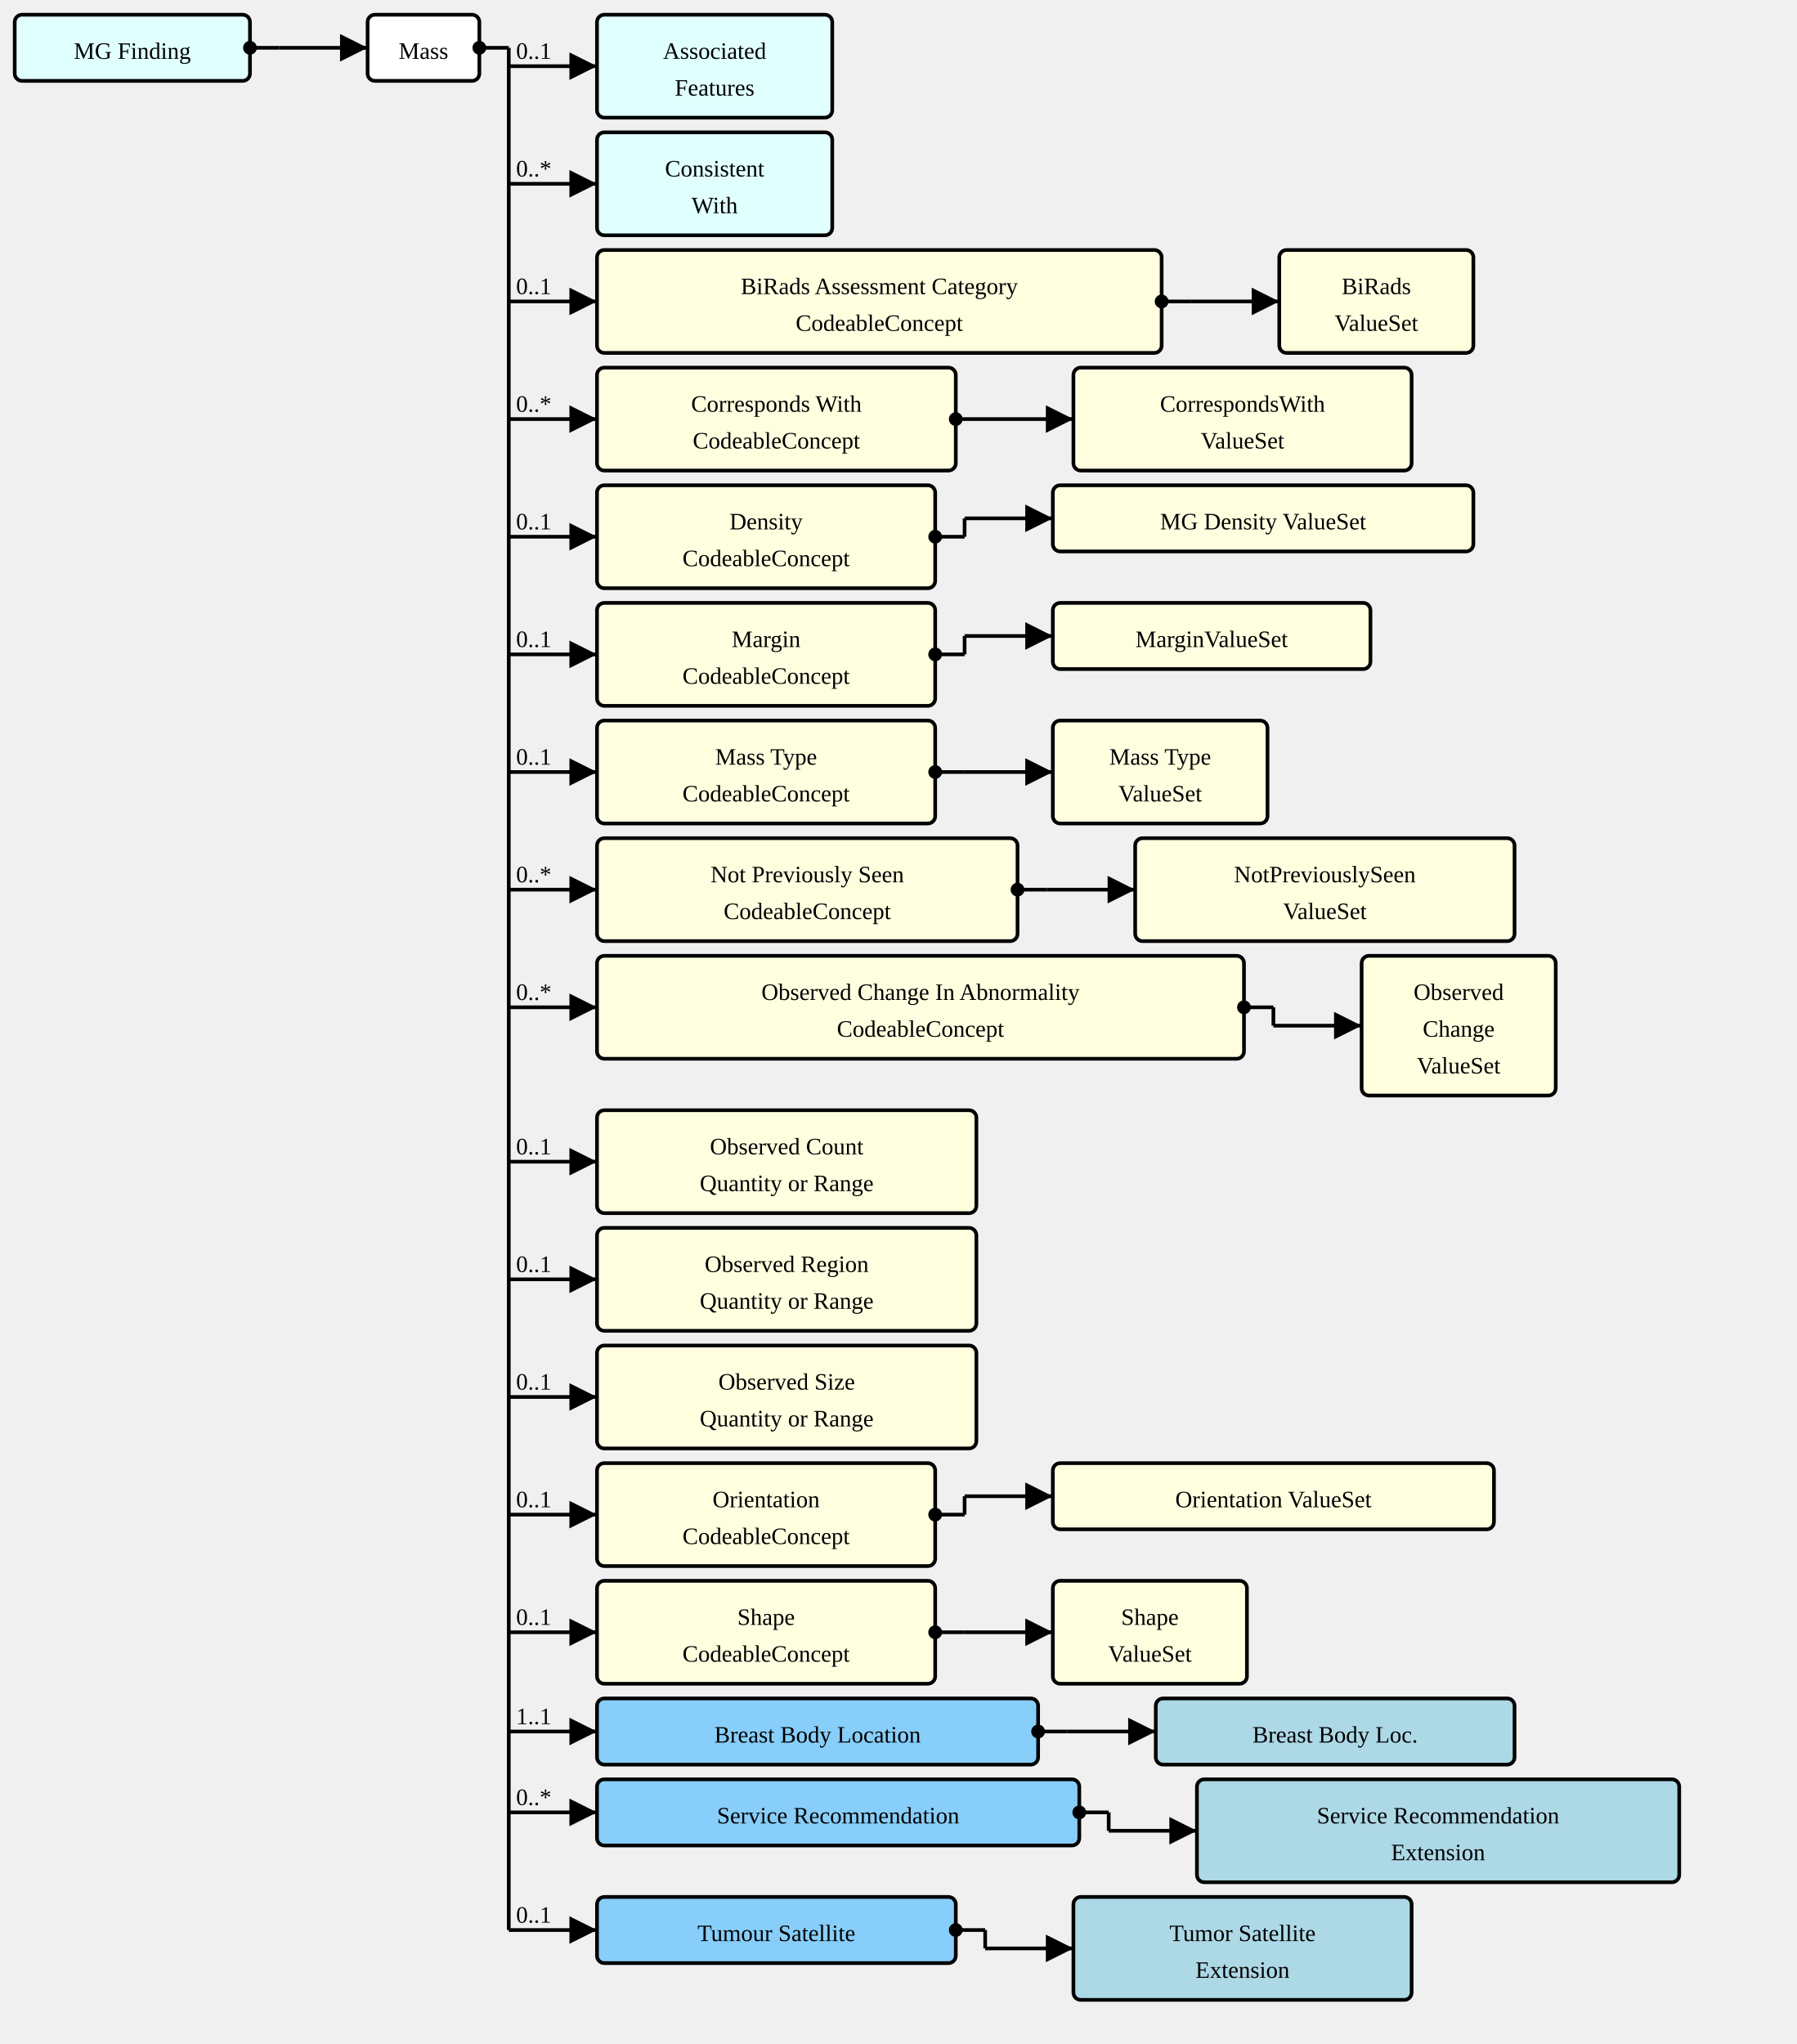
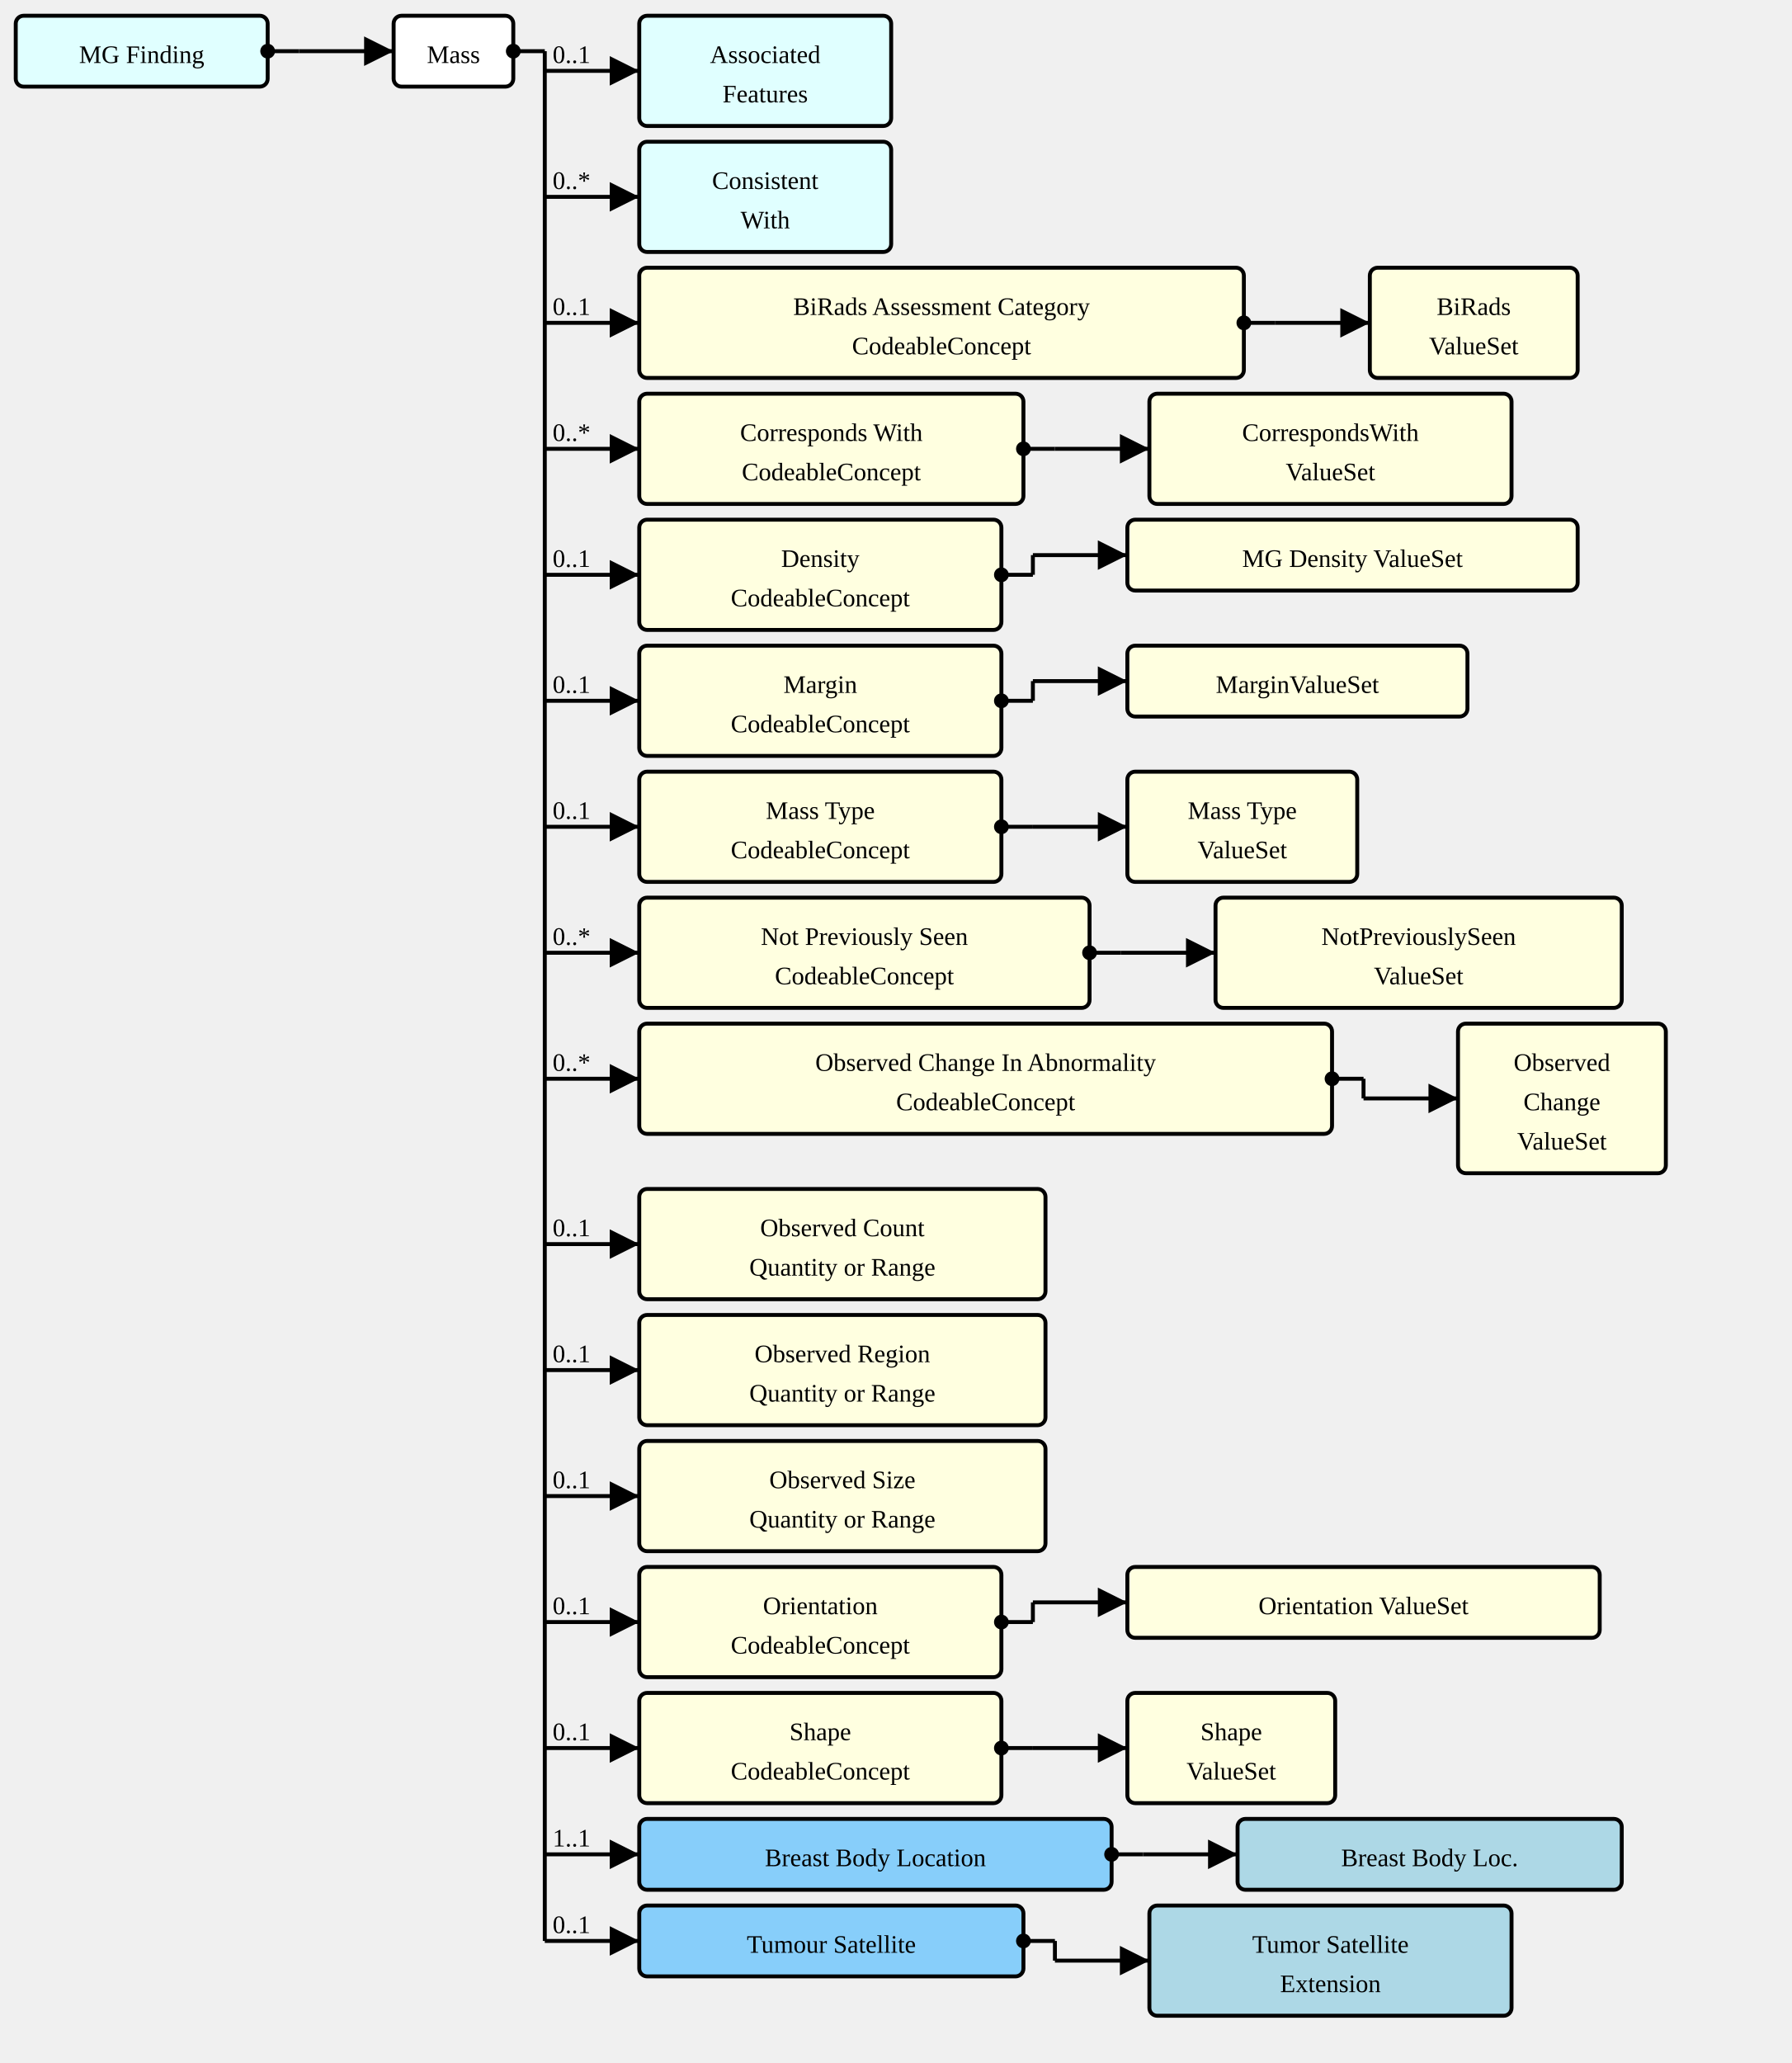
- <svg xmlns="http://www.w3.org/2000/svg" version="1.1" width="916.5" height="1042.5">
+ <svg xmlns="http://www.w3.org/2000/svg" version="1.1" width="853.5" height="982.5">
  <defs>
    <marker id="arrowStart" markerWidth="3.75" markerHeight="3.75" markerUnits="px" refX="1.875" refY="1.875">
      <circle fill="Black" stroke-width="0" cx="1.875" cy="1.875" r="1.875" />
    </marker>
    <marker id="arrowEnd" markerWidth="7.5" markerHeight="7.5" markerUnits="px" refX="7.5" refY="3.75">
      <polygon fill="Black" stroke-width="0" points="0 0 7.5 3.75 0 7.5" />
    </marker>
  </defs>
  <g>
    <g transform="translate(7.5 7.5)">
      <rect fill="LightCyan" stroke="Black" stroke-width="1.875" x="0" y="0" width="120" height="33.75" rx="3.75" ry="3.75" />
      <a href="./StructureDefinition-MGFinding.html" target="_top">
        <text x="60" y="22.5" text-anchor="middle">MG Finding</text>
      </a>
    </g>
    <line stroke="Black" stroke-width="1.875" marker-end="url(#arrowEnd)" x1="142.5" y1="24.375" x2="187.5" y2="24.375" />
    <text x="146.25" y="20.625" text-anchor="left" />
    <line stroke="Black" stroke-width="1.875" marker-start="url(#arrowStart)" x1="127.5" y1="24.375" x2="142.5" y2="24.375" />
    <line stroke="Black" stroke-width="1.875" x1="142.5" y1="24.375" x2="142.5" y2="24.375" />
  </g>
  <g>
    <g transform="translate(187.5 7.5)">
      <rect fill="White" stroke="Black" stroke-width="1.875" x="0" y="0" width="57" height="33.75" rx="3.75" ry="3.75" />
      <text x="28.5" y="22.5" text-anchor="middle">Mass</text>
    </g>
    <line stroke="Black" stroke-width="1.875" marker-end="url(#arrowEnd)" x1="259.5" y1="33.75" x2="304.5" y2="33.75" />
    <text x="263.25" y="30" text-anchor="left">0..1</text>
    <line stroke="Black" stroke-width="1.875" marker-end="url(#arrowEnd)" x1="259.5" y1="93.75" x2="304.5" y2="93.75" />
    <text x="263.25" y="90" text-anchor="left">0..*</text>
    <line stroke="Black" stroke-width="1.875" marker-end="url(#arrowEnd)" x1="259.5" y1="153.75" x2="304.5" y2="153.75" />
    <text x="263.25" y="150" text-anchor="left">0..1</text>
    <line stroke="Black" stroke-width="1.875" marker-end="url(#arrowEnd)" x1="259.5" y1="213.75" x2="304.5" y2="213.75" />
    <text x="263.25" y="210" text-anchor="left">0..*</text>
    <line stroke="Black" stroke-width="1.875" marker-end="url(#arrowEnd)" x1="259.5" y1="273.75" x2="304.5" y2="273.75" />
    <text x="263.25" y="270" text-anchor="left">0..1</text>
    <line stroke="Black" stroke-width="1.875" marker-end="url(#arrowEnd)" x1="259.5" y1="333.75" x2="304.5" y2="333.75" />
    <text x="263.25" y="330" text-anchor="left">0..1</text>
    <line stroke="Black" stroke-width="1.875" marker-end="url(#arrowEnd)" x1="259.5" y1="393.75" x2="304.5" y2="393.75" />
    <text x="263.25" y="390" text-anchor="left">0..1</text>
    <line stroke="Black" stroke-width="1.875" marker-end="url(#arrowEnd)" x1="259.5" y1="453.75" x2="304.5" y2="453.75" />
    <text x="263.25" y="450" text-anchor="left">0..*</text>
    <line stroke="Black" stroke-width="1.875" marker-end="url(#arrowEnd)" x1="259.5" y1="513.75" x2="304.5" y2="513.75" />
    <text x="263.25" y="510" text-anchor="left">0..*</text>
    <line stroke="Black" stroke-width="1.875" marker-end="url(#arrowEnd)" x1="259.5" y1="592.5" x2="304.5" y2="592.5" />
    <text x="263.25" y="588.75" text-anchor="left">0..1</text>
    <line stroke="Black" stroke-width="1.875" marker-end="url(#arrowEnd)" x1="259.5" y1="652.5" x2="304.5" y2="652.5" />
    <text x="263.25" y="648.75" text-anchor="left">0..1</text>
    <line stroke="Black" stroke-width="1.875" marker-end="url(#arrowEnd)" x1="259.5" y1="712.5" x2="304.5" y2="712.5" />
    <text x="263.25" y="708.75" text-anchor="left">0..1</text>
    <line stroke="Black" stroke-width="1.875" marker-end="url(#arrowEnd)" x1="259.5" y1="772.5" x2="304.5" y2="772.5" />
    <text x="263.25" y="768.75" text-anchor="left">0..1</text>
    <line stroke="Black" stroke-width="1.875" marker-end="url(#arrowEnd)" x1="259.5" y1="832.5" x2="304.5" y2="832.5" />
    <text x="263.25" y="828.75" text-anchor="left">0..1</text>
    <line stroke="Black" stroke-width="1.875" marker-end="url(#arrowEnd)" x1="259.5" y1="883.125" x2="304.5" y2="883.125" />
    <text x="263.25" y="879.375" text-anchor="left">1..1</text>
    <line stroke="Black" stroke-width="1.875" marker-end="url(#arrowEnd)" x1="259.5" y1="924.375" x2="304.5" y2="924.375" />
-     <text x="263.25" y="920.625" text-anchor="left">0..*</text>
-     <line stroke="Black" stroke-width="1.875" marker-end="url(#arrowEnd)" x1="259.5" y1="984.375" x2="304.5" y2="984.375" />
-     <text x="263.25" y="980.625" text-anchor="left">0..1</text>
+     <text x="263.25" y="920.625" text-anchor="left">0..1</text>
    <line stroke="Black" stroke-width="1.875" marker-start="url(#arrowStart)" x1="244.5" y1="24.375" x2="259.5" y2="24.375" />
-     <line stroke="Black" stroke-width="1.875" x1="259.5" y1="24.375" x2="259.5" y2="984.375" />
+     <line stroke="Black" stroke-width="1.875" x1="259.5" y1="24.375" x2="259.5" y2="924.375" />
  </g>
  <g>
    <g transform="translate(304.5 7.5)">
      <rect fill="LightCyan" stroke="Black" stroke-width="1.875" x="0" y="0" width="120" height="52.5" rx="3.75" ry="3.75" />
      <a href="./StructureDefinition-AssociatedFeatures.html" target="_top">
        <text x="60" y="22.5" text-anchor="middle">Associated</text>
      </a>
      <a href="./StructureDefinition-AssociatedFeatures.html" target="_top">
        <text x="60" y="41.25" text-anchor="middle">Features</text>
      </a>
    </g>
  </g>
  <g>
    <g transform="translate(304.5 67.5)">
      <rect fill="LightCyan" stroke="Black" stroke-width="1.875" x="0" y="0" width="120" height="52.5" rx="3.75" ry="3.75" />
      <a href="./StructureDefinition-ConsistentWith.html" target="_top">
        <text x="60" y="22.5" text-anchor="middle">Consistent</text>
      </a>
      <a href="./StructureDefinition-ConsistentWith.html" target="_top">
        <text x="60" y="41.25" text-anchor="middle">With</text>
      </a>
    </g>
  </g>
  <g>
    <g transform="translate(304.5 127.5)">
      <a href="StructureDefinition-Mass-definitions.html#Observation.component:biRadsAssessmentCategory" target="_top">
        <rect fill="LightYellow" stroke="Black" stroke-width="1.875" x="0" y="0" width="288" height="52.5" rx="3.75" ry="3.75" />
      </a>
      <a href="StructureDefinition-Mass-definitions.html#Observation.component:biRadsAssessmentCategory" target="_top">
        <text x="144" y="22.5" text-anchor="middle">BiRads Assessment Category</text>
      </a>
      <a href="StructureDefinition-Mass-definitions.html#Observation.component:biRadsAssessmentCategory" target="_top">
        <text x="144" y="41.25" text-anchor="middle">CodeableConcept</text>
      </a>
    </g>
    <line stroke="Black" stroke-width="1.875" marker-end="url(#arrowEnd)" x1="607.5" y1="153.75" x2="652.5" y2="153.75" />
    <line stroke="Black" stroke-width="1.875" marker-start="url(#arrowStart)" x1="592.5" y1="153.75" x2="607.5" y2="153.75" />
    <line stroke="Black" stroke-width="1.875" x1="607.5" y1="153.75" x2="607.5" y2="153.75" />
  </g>
  <g>
    <g transform="translate(652.5 127.5)">
      <rect fill="LightYellow" stroke="Black" stroke-width="1.875" x="0" y="0" width="99" height="52.5" rx="3.75" ry="3.75" />
      <a href="./ValueSet-BiRadsAssessmentCategoriesVS.html" target="_top">
        <text x="49.5" y="22.5" text-anchor="middle">BiRads</text>
      </a>
      <a href="./ValueSet-BiRadsAssessmentCategoriesVS.html" target="_top">
        <text x="49.5" y="41.25" text-anchor="middle">ValueSet</text>
      </a>
    </g>
  </g>
  <g>
    <g transform="translate(304.5 187.5)">
      <a href="StructureDefinition-Mass-definitions.html#Observation.component:correspondsWith" target="_top">
        <rect fill="LightYellow" stroke="Black" stroke-width="1.875" x="0" y="0" width="183" height="52.5" rx="3.75" ry="3.75" />
      </a>
      <a href="StructureDefinition-Mass-definitions.html#Observation.component:correspondsWith" target="_top">
        <text x="91.5" y="22.5" text-anchor="middle">Corresponds With</text>
      </a>
      <a href="StructureDefinition-Mass-definitions.html#Observation.component:correspondsWith" target="_top">
        <text x="91.5" y="41.25" text-anchor="middle">CodeableConcept</text>
      </a>
    </g>
    <line stroke="Black" stroke-width="1.875" marker-end="url(#arrowEnd)" x1="502.5" y1="213.75" x2="547.5" y2="213.75" />
    <line stroke="Black" stroke-width="1.875" marker-start="url(#arrowStart)" x1="487.5" y1="213.75" x2="502.5" y2="213.75" />
    <line stroke="Black" stroke-width="1.875" x1="502.5" y1="213.75" x2="502.5" y2="213.75" />
  </g>
  <g>
    <g transform="translate(547.5 187.5)">
      <rect fill="LightYellow" stroke="Black" stroke-width="1.875" x="0" y="0" width="172.5" height="52.5" rx="3.75" ry="3.75" />
      <a href="./ValueSet-CorrespondsWithVS.html" target="_top">
        <text x="86.25" y="22.5" text-anchor="middle">CorrespondsWith</text>
      </a>
      <a href="./ValueSet-CorrespondsWithVS.html" target="_top">
        <text x="86.25" y="41.25" text-anchor="middle">ValueSet</text>
      </a>
    </g>
  </g>
  <g>
    <g transform="translate(304.5 247.5)">
      <a href="StructureDefinition-Mass-definitions.html#Observation.component:mgDensity" target="_top">
        <rect fill="LightYellow" stroke="Black" stroke-width="1.875" x="0" y="0" width="172.5" height="52.5" rx="3.75" ry="3.75" />
      </a>
      <a href="StructureDefinition-Mass-definitions.html#Observation.component:mgDensity" target="_top">
        <text x="86.25" y="22.5" text-anchor="middle">Density</text>
      </a>
      <a href="StructureDefinition-Mass-definitions.html#Observation.component:mgDensity" target="_top">
        <text x="86.25" y="41.25" text-anchor="middle">CodeableConcept</text>
      </a>
    </g>
    <line stroke="Black" stroke-width="1.875" marker-end="url(#arrowEnd)" x1="492" y1="264.375" x2="537" y2="264.375" />
    <line stroke="Black" stroke-width="1.875" marker-start="url(#arrowStart)" x1="477" y1="273.75" x2="492" y2="273.75" />
    <line stroke="Black" stroke-width="1.875" x1="492" y1="264.375" x2="492" y2="273.75" />
  </g>
  <g>
    <g transform="translate(537 247.5)">
      <rect fill="LightYellow" stroke="Black" stroke-width="1.875" x="0" y="0" width="214.5" height="33.75" rx="3.75" ry="3.75" />
      <a href="./ValueSet-MGDensityVS.html" target="_top">
        <text x="107.25" y="22.5" text-anchor="middle">MG Density ValueSet</text>
      </a>
    </g>
  </g>
  <g>
    <g transform="translate(304.5 307.5)">
      <a href="StructureDefinition-Mass-definitions.html#Observation.component:margin" target="_top">
        <rect fill="LightYellow" stroke="Black" stroke-width="1.875" x="0" y="0" width="172.5" height="52.5" rx="3.75" ry="3.75" />
      </a>
      <a href="StructureDefinition-Mass-definitions.html#Observation.component:margin" target="_top">
        <text x="86.25" y="22.5" text-anchor="middle">Margin</text>
      </a>
      <a href="StructureDefinition-Mass-definitions.html#Observation.component:margin" target="_top">
        <text x="86.25" y="41.25" text-anchor="middle">CodeableConcept</text>
      </a>
    </g>
    <line stroke="Black" stroke-width="1.875" marker-end="url(#arrowEnd)" x1="492" y1="324.375" x2="537" y2="324.375" />
    <line stroke="Black" stroke-width="1.875" marker-start="url(#arrowStart)" x1="477" y1="333.75" x2="492" y2="333.75" />
    <line stroke="Black" stroke-width="1.875" x1="492" y1="324.375" x2="492" y2="333.75" />
  </g>
  <g>
    <g transform="translate(537 307.5)">
      <rect fill="LightYellow" stroke="Black" stroke-width="1.875" x="0" y="0" width="162" height="33.75" rx="3.75" ry="3.75" />
      <a href="./ValueSet-MarginVS.html" target="_top">
        <text x="81" y="22.5" text-anchor="middle">MarginValueSet</text>
      </a>
    </g>
  </g>
  <g>
    <g transform="translate(304.5 367.5)">
      <a href="StructureDefinition-Mass-definitions.html#Observation.component:massType" target="_top">
        <rect fill="LightYellow" stroke="Black" stroke-width="1.875" x="0" y="0" width="172.5" height="52.5" rx="3.75" ry="3.75" />
      </a>
      <a href="StructureDefinition-Mass-definitions.html#Observation.component:massType" target="_top">
        <text x="86.25" y="22.5" text-anchor="middle">Mass Type</text>
      </a>
      <a href="StructureDefinition-Mass-definitions.html#Observation.component:massType" target="_top">
        <text x="86.25" y="41.25" text-anchor="middle">CodeableConcept</text>
      </a>
    </g>
    <line stroke="Black" stroke-width="1.875" marker-end="url(#arrowEnd)" x1="492" y1="393.75" x2="537" y2="393.75" />
    <line stroke="Black" stroke-width="1.875" marker-start="url(#arrowStart)" x1="477" y1="393.75" x2="492" y2="393.75" />
    <line stroke="Black" stroke-width="1.875" x1="492" y1="393.75" x2="492" y2="393.75" />
  </g>
  <g>
    <g transform="translate(537 367.5)">
      <rect fill="LightYellow" stroke="Black" stroke-width="1.875" x="0" y="0" width="109.5" height="52.5" rx="3.75" ry="3.75" />
      <a href="./ValueSet-MassTypeValueSetVS.html" target="_top">
        <text x="54.75" y="22.5" text-anchor="middle">Mass Type</text>
      </a>
      <a href="./ValueSet-MassTypeValueSetVS.html" target="_top">
        <text x="54.75" y="41.25" text-anchor="middle">ValueSet</text>
      </a>
    </g>
  </g>
  <g>
    <g transform="translate(304.5 427.5)">
      <a href="StructureDefinition-Mass-definitions.html#Observation.component:notPreviouslySeen" target="_top">
        <rect fill="LightYellow" stroke="Black" stroke-width="1.875" x="0" y="0" width="214.5" height="52.5" rx="3.75" ry="3.75" />
      </a>
      <a href="StructureDefinition-Mass-definitions.html#Observation.component:notPreviouslySeen" target="_top">
        <text x="107.25" y="22.5" text-anchor="middle">Not Previously Seen</text>
      </a>
      <a href="StructureDefinition-Mass-definitions.html#Observation.component:notPreviouslySeen" target="_top">
        <text x="107.25" y="41.25" text-anchor="middle">CodeableConcept</text>
      </a>
    </g>
    <line stroke="Black" stroke-width="1.875" marker-end="url(#arrowEnd)" x1="534" y1="453.75" x2="579" y2="453.75" />
    <line stroke="Black" stroke-width="1.875" marker-start="url(#arrowStart)" x1="519" y1="453.75" x2="534" y2="453.75" />
    <line stroke="Black" stroke-width="1.875" x1="534" y1="453.75" x2="534" y2="453.75" />
  </g>
  <g>
    <g transform="translate(579 427.5)">
      <rect fill="LightYellow" stroke="Black" stroke-width="1.875" x="0" y="0" width="193.5" height="52.5" rx="3.75" ry="3.75" />
      <a href="./ValueSet-NotPreviouslySeenVS.html" target="_top">
        <text x="96.75" y="22.5" text-anchor="middle">NotPreviouslySeen</text>
      </a>
      <a href="./ValueSet-NotPreviouslySeenVS.html" target="_top">
        <text x="96.75" y="41.25" text-anchor="middle">ValueSet</text>
      </a>
    </g>
  </g>
  <g>
    <g transform="translate(304.5 487.5)">
      <a href="StructureDefinition-Mass-definitions.html#Observation.component:observedChanges" target="_top">
        <rect fill="LightYellow" stroke="Black" stroke-width="1.875" x="0" y="0" width="330" height="52.5" rx="3.75" ry="3.75" />
      </a>
      <a href="StructureDefinition-Mass-definitions.html#Observation.component:observedChanges" target="_top">
        <text x="165" y="22.5" text-anchor="middle">Observed Change In Abnormality</text>
      </a>
      <a href="StructureDefinition-Mass-definitions.html#Observation.component:observedChanges" target="_top">
        <text x="165" y="41.25" text-anchor="middle">CodeableConcept</text>
      </a>
    </g>
    <line stroke="Black" stroke-width="1.875" marker-end="url(#arrowEnd)" x1="649.5" y1="523.125" x2="694.5" y2="523.125" />
    <line stroke="Black" stroke-width="1.875" marker-start="url(#arrowStart)" x1="634.5" y1="513.75" x2="649.5" y2="513.75" />
    <line stroke="Black" stroke-width="1.875" x1="649.5" y1="513.75" x2="649.5" y2="523.125" />
  </g>
  <g>
    <g transform="translate(694.5 487.5)">
      <rect fill="LightYellow" stroke="Black" stroke-width="1.875" x="0" y="0" width="99" height="71.25" rx="3.75" ry="3.75" />
      <a href="./ValueSet-ObservedChangesVS.html" target="_top">
        <text x="49.5" y="22.5" text-anchor="middle">Observed</text>
      </a>
      <a href="./ValueSet-ObservedChangesVS.html" target="_top">
        <text x="49.5" y="41.25" text-anchor="middle">Change</text>
      </a>
      <a href="./ValueSet-ObservedChangesVS.html" target="_top">
        <text x="49.5" y="60" text-anchor="middle">ValueSet</text>
      </a>
    </g>
  </g>
  <g>
    <g transform="translate(304.5 566.25)">
      <a href="StructureDefinition-Mass-definitions.html#Observation.component:observedCount" target="_top">
        <rect fill="LightYellow" stroke="Black" stroke-width="1.875" x="0" y="0" width="193.5" height="52.5" rx="3.75" ry="3.75" />
      </a>
      <a href="StructureDefinition-Mass-definitions.html#Observation.component:observedCount" target="_top">
        <text x="96.75" y="22.5" text-anchor="middle">Observed Count</text>
      </a>
      <a href="StructureDefinition-Mass-definitions.html#Observation.component:observedCount" target="_top">
        <text x="96.75" y="41.25" text-anchor="middle">Quantity or Range</text>
      </a>
    </g>
  </g>
  <g>
    <g transform="translate(304.5 626.25)">
      <a href="StructureDefinition-Mass-definitions.html#Observation.component:observedRegion" target="_top">
        <rect fill="LightYellow" stroke="Black" stroke-width="1.875" x="0" y="0" width="193.5" height="52.5" rx="3.75" ry="3.75" />
      </a>
      <a href="StructureDefinition-Mass-definitions.html#Observation.component:observedRegion" target="_top">
        <text x="96.75" y="22.5" text-anchor="middle">Observed Region</text>
      </a>
      <a href="StructureDefinition-Mass-definitions.html#Observation.component:observedRegion" target="_top">
        <text x="96.75" y="41.25" text-anchor="middle">Quantity or Range</text>
      </a>
    </g>
  </g>
  <g>
    <g transform="translate(304.5 686.25)">
      <a href="StructureDefinition-Mass-definitions.html#Observation.component:observedSize" target="_top">
        <rect fill="LightYellow" stroke="Black" stroke-width="1.875" x="0" y="0" width="193.5" height="52.5" rx="3.75" ry="3.75" />
      </a>
      <a href="StructureDefinition-Mass-definitions.html#Observation.component:observedSize" target="_top">
        <text x="96.75" y="22.5" text-anchor="middle">Observed Size</text>
      </a>
      <a href="StructureDefinition-Mass-definitions.html#Observation.component:observedSize" target="_top">
        <text x="96.75" y="41.25" text-anchor="middle">Quantity or Range</text>
      </a>
    </g>
  </g>
  <g>
    <g transform="translate(304.5 746.25)">
      <a href="StructureDefinition-Mass-definitions.html#Observation.component:orientation" target="_top">
        <rect fill="LightYellow" stroke="Black" stroke-width="1.875" x="0" y="0" width="172.5" height="52.5" rx="3.75" ry="3.75" />
      </a>
      <a href="StructureDefinition-Mass-definitions.html#Observation.component:orientation" target="_top">
        <text x="86.25" y="22.5" text-anchor="middle">Orientation</text>
      </a>
      <a href="StructureDefinition-Mass-definitions.html#Observation.component:orientation" target="_top">
        <text x="86.25" y="41.25" text-anchor="middle">CodeableConcept</text>
      </a>
    </g>
    <line stroke="Black" stroke-width="1.875" marker-end="url(#arrowEnd)" x1="492" y1="763.125" x2="537" y2="763.125" />
    <line stroke="Black" stroke-width="1.875" marker-start="url(#arrowStart)" x1="477" y1="772.5" x2="492" y2="772.5" />
    <line stroke="Black" stroke-width="1.875" x1="492" y1="763.125" x2="492" y2="772.5" />
  </g>
  <g>
    <g transform="translate(537 746.25)">
      <rect fill="LightYellow" stroke="Black" stroke-width="1.875" x="0" y="0" width="225" height="33.75" rx="3.75" ry="3.75" />
      <a href="./ValueSet-OrientationVS.html" target="_top">
        <text x="112.5" y="22.5" text-anchor="middle">Orientation ValueSet</text>
      </a>
    </g>
  </g>
  <g>
    <g transform="translate(304.5 806.25)">
      <a href="StructureDefinition-Mass-definitions.html#Observation.component:shape" target="_top">
        <rect fill="LightYellow" stroke="Black" stroke-width="1.875" x="0" y="0" width="172.5" height="52.5" rx="3.75" ry="3.75" />
      </a>
      <a href="StructureDefinition-Mass-definitions.html#Observation.component:shape" target="_top">
        <text x="86.25" y="22.5" text-anchor="middle">Shape</text>
      </a>
      <a href="StructureDefinition-Mass-definitions.html#Observation.component:shape" target="_top">
        <text x="86.25" y="41.25" text-anchor="middle">CodeableConcept</text>
      </a>
    </g>
    <line stroke="Black" stroke-width="1.875" marker-end="url(#arrowEnd)" x1="492" y1="832.5" x2="537" y2="832.5" />
    <line stroke="Black" stroke-width="1.875" marker-start="url(#arrowStart)" x1="477" y1="832.5" x2="492" y2="832.5" />
    <line stroke="Black" stroke-width="1.875" x1="492" y1="832.5" x2="492" y2="832.5" />
  </g>
  <g>
    <g transform="translate(537 806.25)">
      <rect fill="LightYellow" stroke="Black" stroke-width="1.875" x="0" y="0" width="99" height="52.5" rx="3.75" ry="3.75" />
      <a href="./ValueSet-ShapeVS.html" target="_top">
        <text x="49.5" y="22.5" text-anchor="middle">Shape</text>
      </a>
      <a href="./ValueSet-ShapeVS.html" target="_top">
        <text x="49.5" y="41.25" text-anchor="middle">ValueSet</text>
      </a>
    </g>
  </g>
  <g>
    <g transform="translate(304.5 866.25)">
      <a href="StructureDefinition-Mass-definitions.html#Observation.bodySite.extension:breastBodyLocation" target="_top">
        <rect fill="LightSkyBlue" stroke="Black" stroke-width="1.875" x="0" y="0" width="225" height="33.75" rx="3.75" ry="3.75" />
      </a>
      <a href="StructureDefinition-Mass-definitions.html#Observation.bodySite.extension:breastBodyLocation" target="_top">
        <text x="112.5" y="22.5" text-anchor="middle">Breast Body Location</text>
      </a>
    </g>
    <line stroke="Black" stroke-width="1.875" marker-end="url(#arrowEnd)" x1="544.5" y1="883.125" x2="589.5" y2="883.125" />
    <line stroke="Black" stroke-width="1.875" marker-start="url(#arrowStart)" x1="529.5" y1="883.125" x2="544.5" y2="883.125" />
    <line stroke="Black" stroke-width="1.875" x1="544.5" y1="883.125" x2="544.5" y2="883.125" />
  </g>
  <g>
    <g transform="translate(589.5 866.25)">
      <rect fill="LightBlue" stroke="Black" stroke-width="1.875" x="0" y="0" width="183" height="33.75" rx="3.75" ry="3.75" />
      <a href="./StructureDefinition-BreastBodyLocationExtension.html" target="_top">
        <text x="91.5" y="22.5" text-anchor="middle">Breast Body Loc.</text>
      </a>
    </g>
  </g>
  <g>
    <g transform="translate(304.5 907.5)">
-       <a href="StructureDefinition-Mass-definitions.html#Observation.extension:serviceRecommendation" target="_top">
-         <rect fill="LightSkyBlue" stroke="Black" stroke-width="1.875" x="0" y="0" width="246" height="33.75" rx="3.75" ry="3.75" />
-       </a>
-       <a href="StructureDefinition-Mass-definitions.html#Observation.extension:serviceRecommendation" target="_top">
-         <text x="123" y="22.5" text-anchor="middle">Service Recommendation</text>
-       </a>
-     </g>
-     <line stroke="Black" stroke-width="1.875" marker-end="url(#arrowEnd)" x1="565.5" y1="933.75" x2="610.5" y2="933.75" />
-     <line stroke="Black" stroke-width="1.875" marker-start="url(#arrowStart)" x1="550.5" y1="924.375" x2="565.5" y2="924.375" />
-     <line stroke="Black" stroke-width="1.875" x1="565.5" y1="924.375" x2="565.5" y2="933.75" />
-   </g>
-   <g>
-     <g transform="translate(610.4999 907.5)">
-       <rect fill="LightBlue" stroke="Black" stroke-width="1.875" x="0" y="0" width="246" height="52.5" rx="3.75" ry="3.75" />
-       <a href="./StructureDefinition-ServiceRecommendationExtension.html" target="_top">
-         <text x="123" y="22.5" text-anchor="middle">Service Recommendation</text>
-       </a>
-       <a href="./StructureDefinition-ServiceRecommendationExtension.html" target="_top">
-         <text x="123" y="41.25" text-anchor="middle">Extension</text>
-       </a>
-     </g>
-   </g>
-   <g>
-     <g transform="translate(304.5 967.5)">
      <a href="StructureDefinition-Mass-definitions.html#Observation.extension:tumorSatellite" target="_top">
        <rect fill="LightSkyBlue" stroke="Black" stroke-width="1.875" x="0" y="0" width="183" height="33.75" rx="3.75" ry="3.75" />
      </a>
      <a href="StructureDefinition-Mass-definitions.html#Observation.extension:tumorSatellite" target="_top">
        <text x="91.5" y="22.5" text-anchor="middle">Tumour Satellite</text>
      </a>
    </g>
-     <line stroke="Black" stroke-width="1.875" marker-end="url(#arrowEnd)" x1="502.5" y1="993.75" x2="547.5" y2="993.75" />
-     <line stroke="Black" stroke-width="1.875" marker-start="url(#arrowStart)" x1="487.5" y1="984.375" x2="502.5" y2="984.375" />
-     <line stroke="Black" stroke-width="1.875" x1="502.5" y1="984.375" x2="502.5" y2="993.75" />
-   </g>
-   <g>
-     <g transform="translate(547.5 967.5)">
+     <line stroke="Black" stroke-width="1.875" marker-end="url(#arrowEnd)" x1="502.5" y1="933.75" x2="547.5" y2="933.75" />
+     <line stroke="Black" stroke-width="1.875" marker-start="url(#arrowStart)" x1="487.5" y1="924.375" x2="502.5" y2="924.375" />
+     <line stroke="Black" stroke-width="1.875" x1="502.5" y1="924.375" x2="502.5" y2="933.75" />
+   </g>
+   <g>
+     <g transform="translate(547.5 907.5)">
      <rect fill="LightBlue" stroke="Black" stroke-width="1.875" x="0" y="0" width="172.5" height="52.5" rx="3.75" ry="3.75" />
      <a href="./StructureDefinition-TumorSatelliteExtension.html" target="_top">
        <text x="86.25" y="22.5" text-anchor="middle">Tumor Satellite</text>
      </a>
      <a href="./StructureDefinition-TumorSatelliteExtension.html" target="_top">
        <text x="86.25" y="41.25" text-anchor="middle">Extension</text>
      </a>
    </g>
  </g>
</svg>
